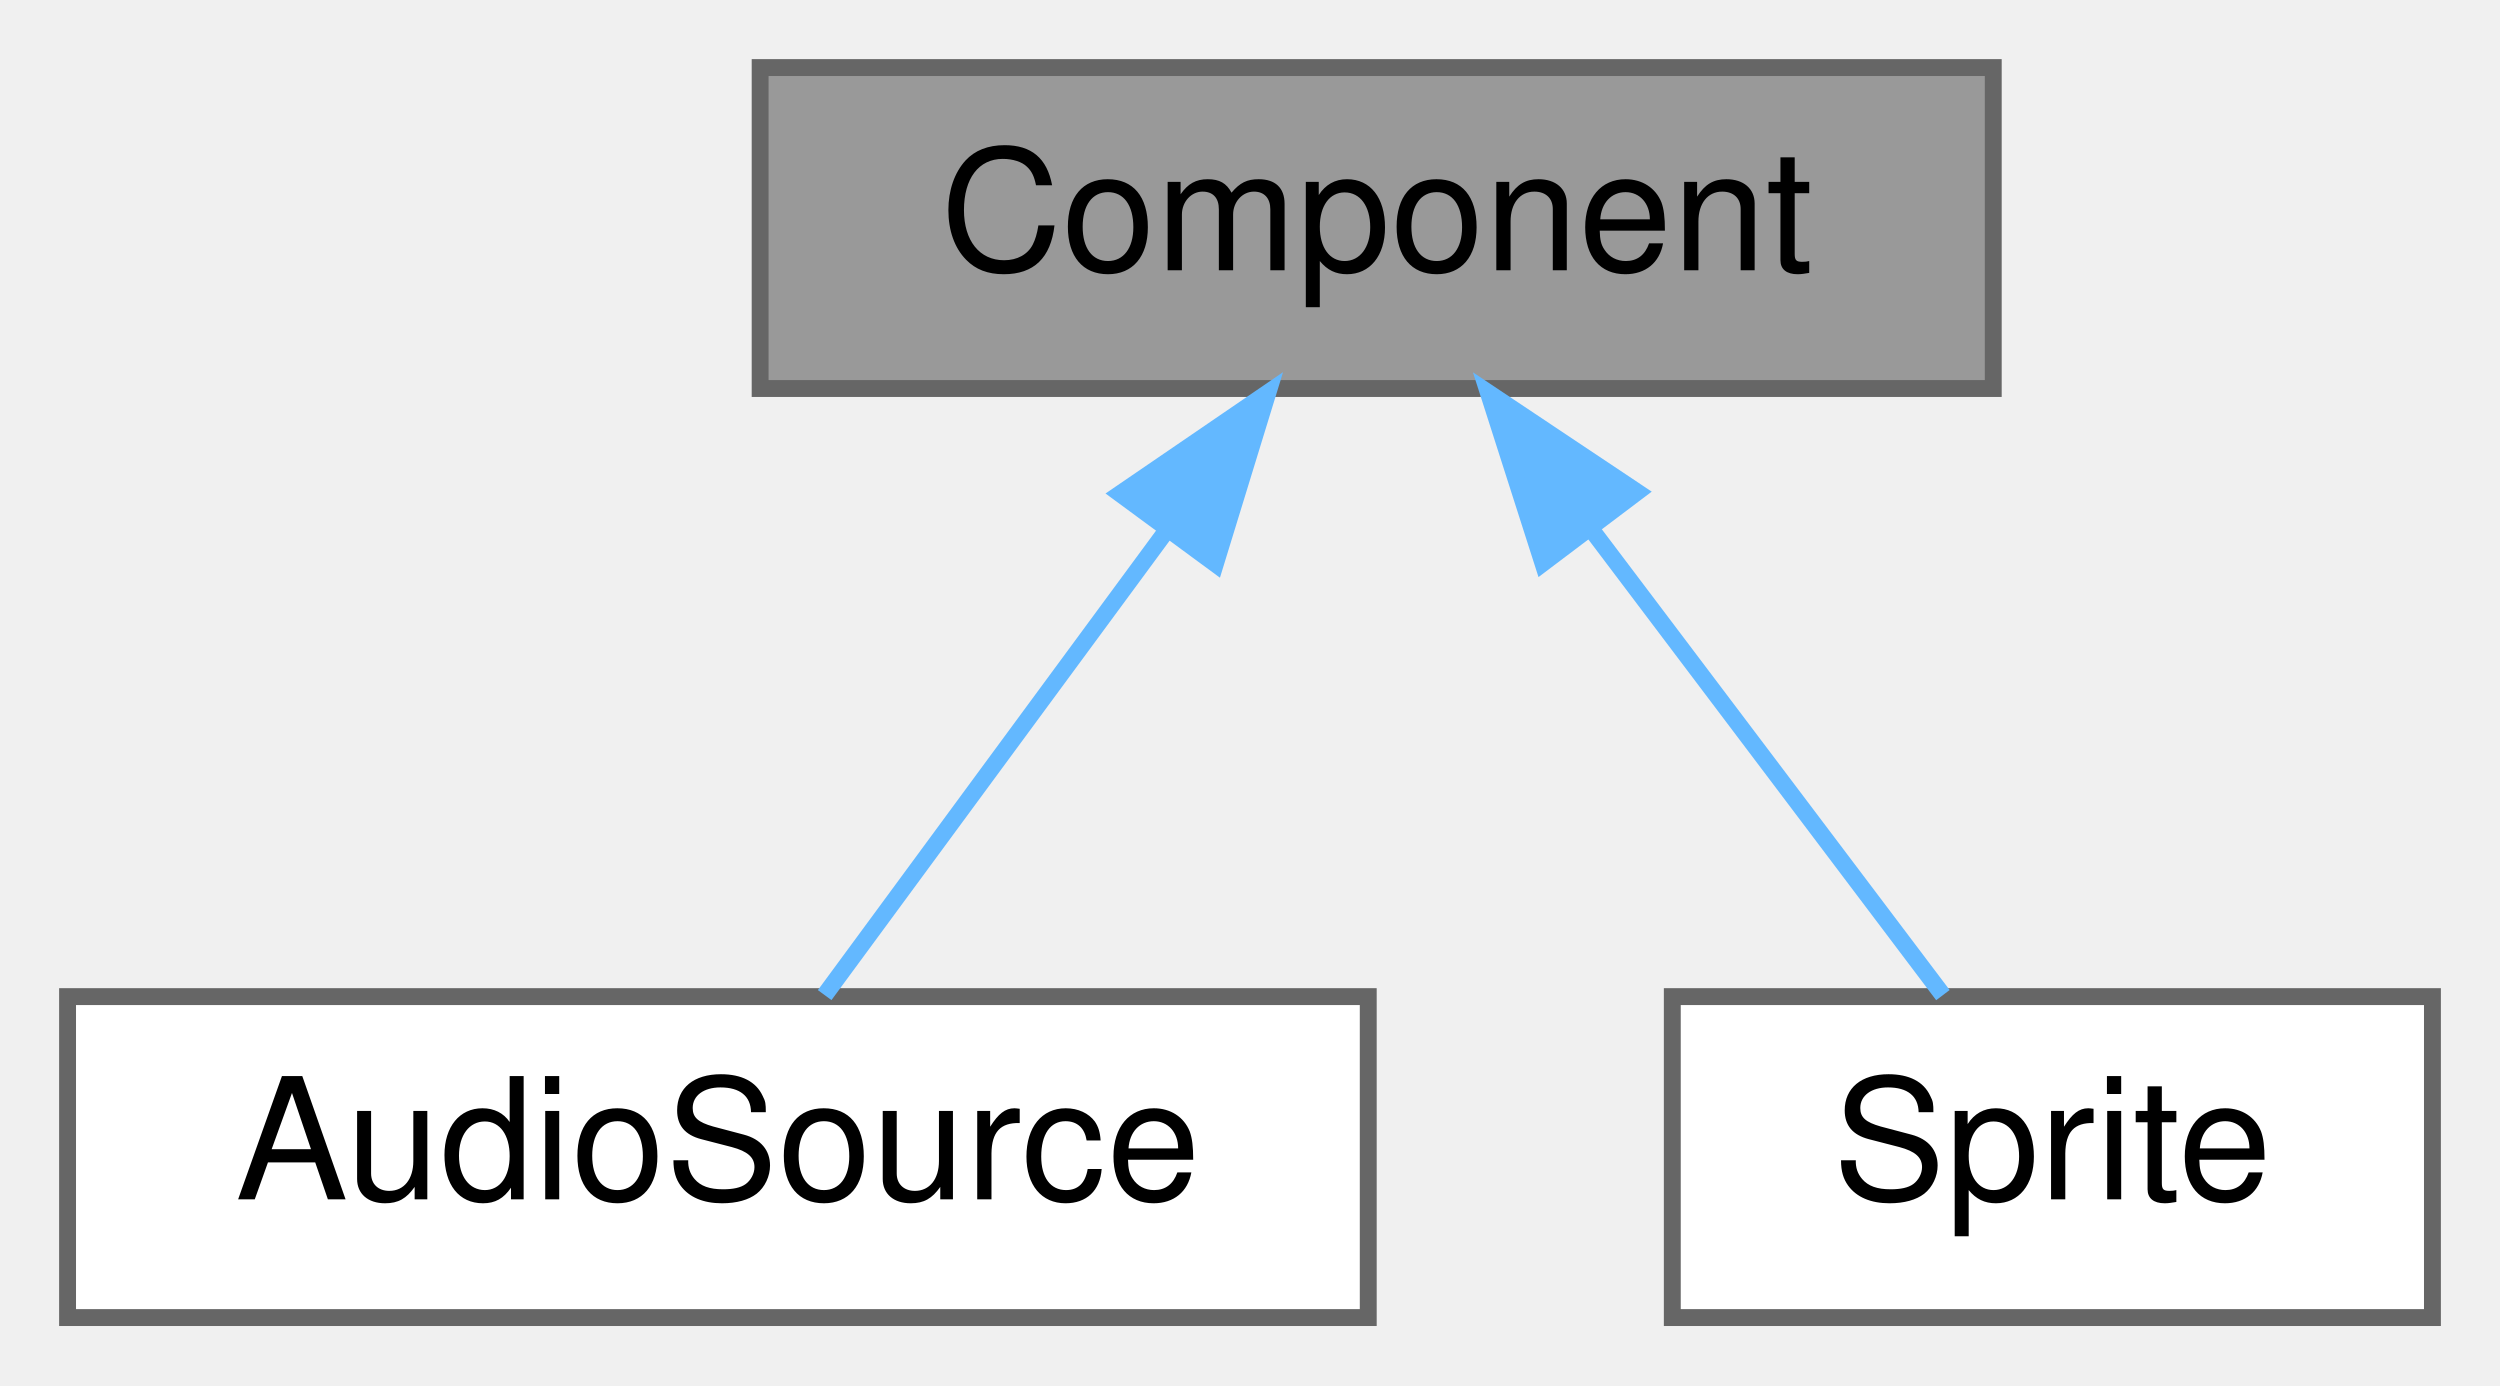
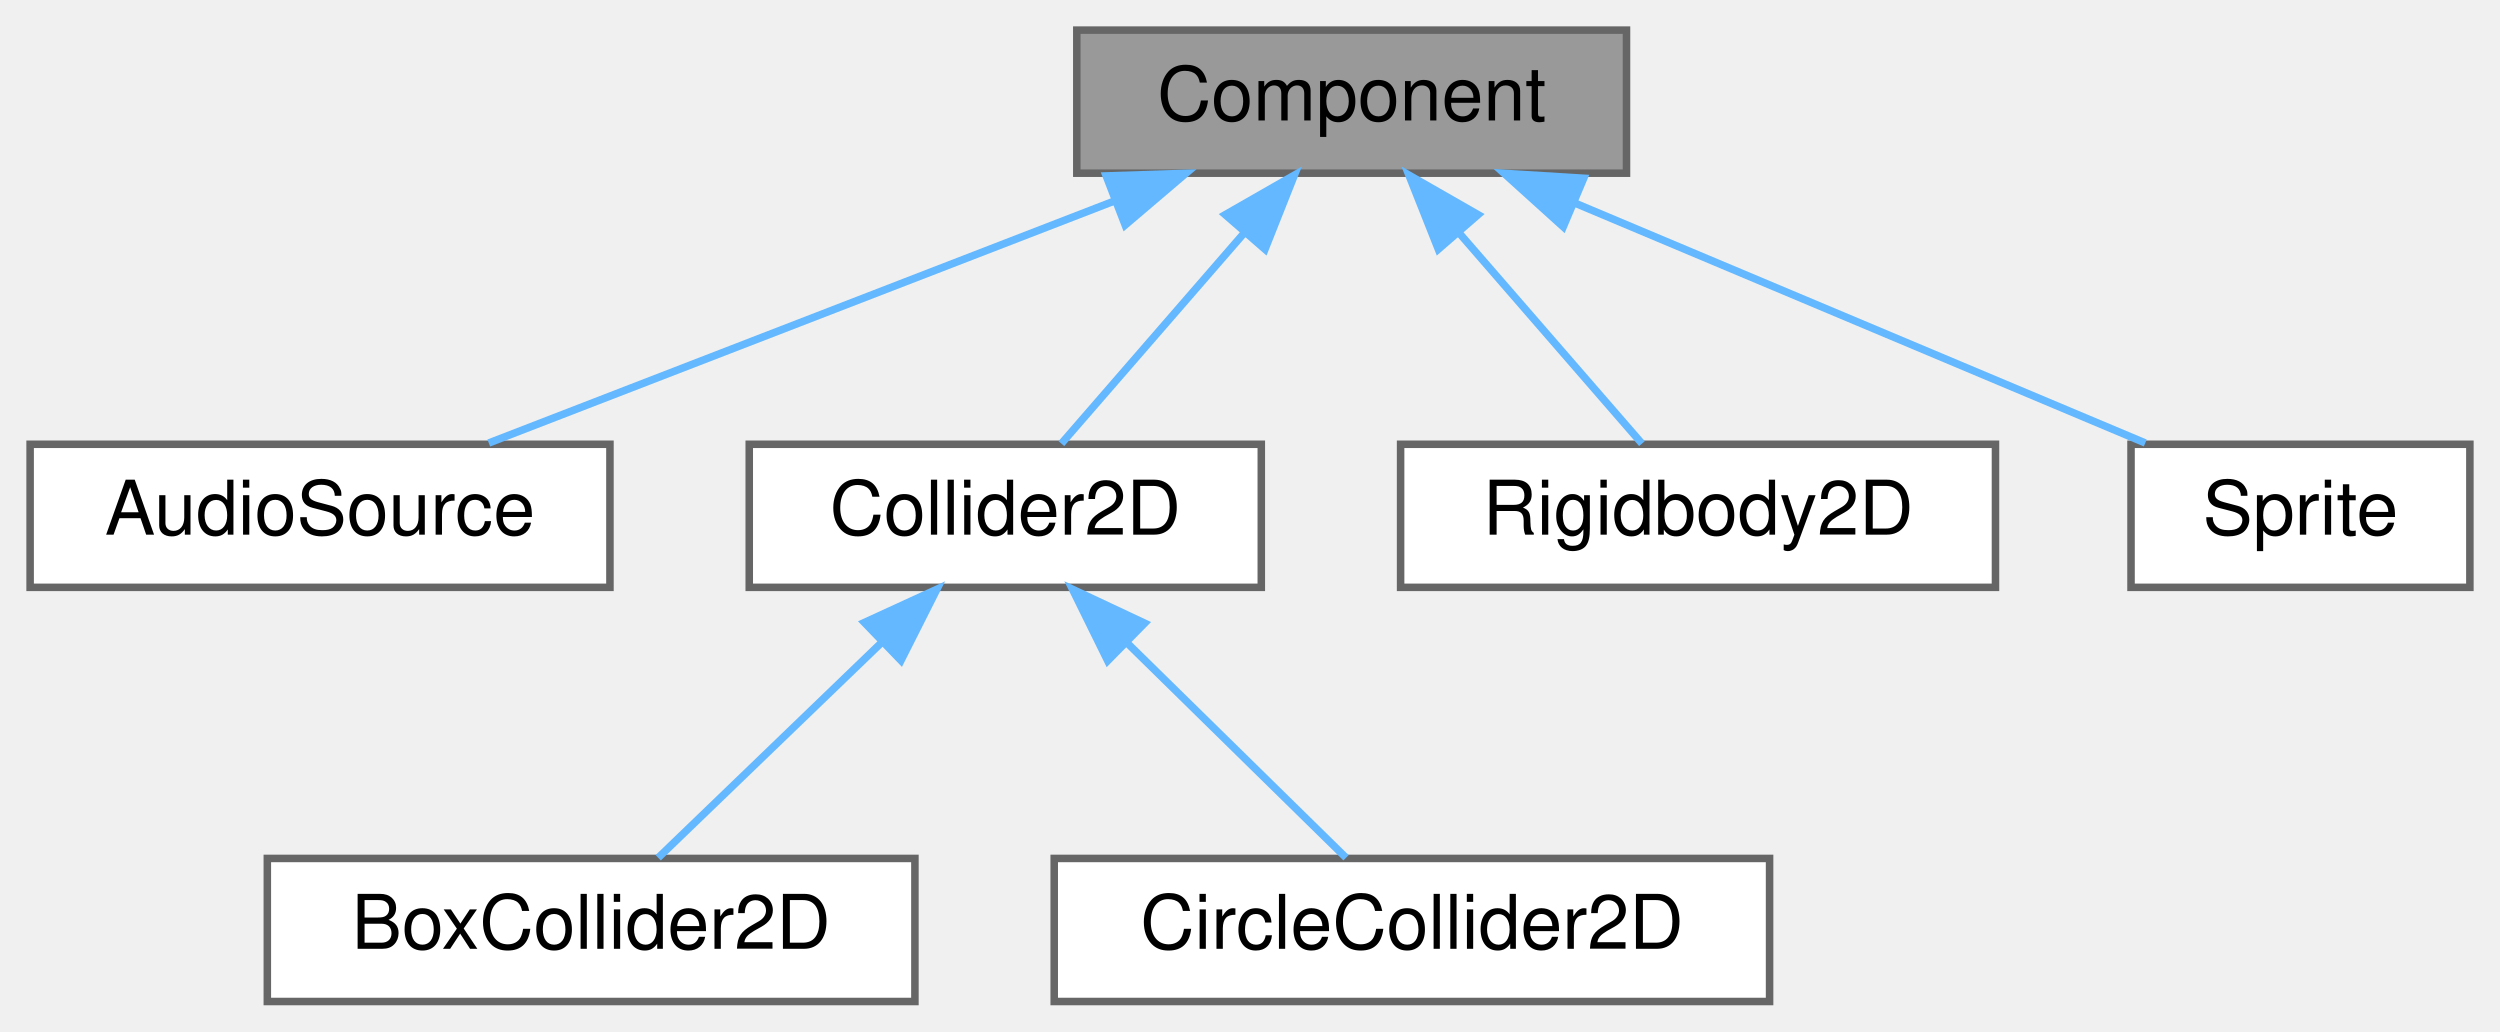
- <svg xmlns="http://www.w3.org/2000/svg" xmlns:xlink="http://www.w3.org/1999/xlink" width="148pt" height="82pt" viewBox="0.00 0.00 148.00 82.00">
-   <g id="graph0" class="graph" transform="scale(1 1) rotate(0) translate(4 78)">
+ <svg xmlns="http://www.w3.org/2000/svg" xmlns:xlink="http://www.w3.org/1999/xlink" width="332pt" height="137pt" viewBox="0.00 0.00 332.00 137.00">
+   <g id="graph0" class="graph" transform="scale(1 1) rotate(0) translate(4 133)">
    <g id="Node000001" class="node">
      <g id="a_Node000001">
        <a xlink:title=" ">
-           <polygon fill="#999999" stroke="#666666" points="114,-74 41,-74 41,-55 114,-55 114,-74" />
-           <text text-anchor="middle" x="77.5" y="-62" font-family="Helvetica,sans-Serif" font-size="10.00">Component</text>
+           <polygon fill="#999999" stroke="#666666" points="212,-129 139,-129 139,-110 212,-110 212,-129" />
+           <text text-anchor="middle" x="175.5" y="-117" font-family="Helvetica,sans-Serif" font-size="10.00">Component</text>
        </a>
      </g>
    </g>
    <g id="Node000002" class="node">
      <g id="a_Node000002">
        <a xlink:href="class_audio_source.html" target="_top" xlink:title="Component that plays audio using the AudioService.">
-           <polygon fill="white" stroke="#666666" points="77,-19 0,-19 0,0 77,0 77,-19" />
-           <text text-anchor="middle" x="38.5" y="-7" font-family="Helvetica,sans-Serif" font-size="10.00">AudioSource</text>
+           <polygon fill="white" stroke="#666666" points="77,-74 0,-74 0,-55 77,-55 77,-74" />
+           <text text-anchor="middle" x="38.5" y="-62" font-family="Helvetica,sans-Serif" font-size="10.00">AudioSource</text>
        </a>
      </g>
    </g>
    <g id="edge1_Node000001_Node000002" class="edge">
      <g id="a_edge1_Node000001_Node000002">
        <a xlink:title=" ">
-           <path fill="none" stroke="#63b8ff" d="M65.12,-46.67C58.36,-37.5 50.29,-26.52 44.82,-19.09" />
-           <polygon fill="#63b8ff" stroke="#63b8ff" points="62.31,-48.77 71.06,-54.75 67.95,-44.62 62.31,-48.77" />
+           <path fill="none" stroke="#63b8ff" d="M143.94,-106.29C118.55,-96.47 83.5,-82.91 60.91,-74.17" />
+           <polygon fill="#63b8ff" stroke="#63b8ff" points="142.9,-109.64 153.49,-109.98 145.42,-103.11 142.9,-109.64" />
        </a>
      </g>
    </g>
    <g id="Node000003" class="node">
      <g id="a_Node000003">
-         <a xlink:href="class_sprite.html" target="_top" xlink:title="Component that represents a 2D sprite to be rendered. The Sprite component holds a reference to a Tex...">
-           <polygon fill="white" stroke="#666666" points="140,-19 95,-19 95,0 140,0 140,-19" />
-           <text text-anchor="middle" x="117.5" y="-7" font-family="Helvetica,sans-Serif" font-size="10.00">Sprite</text>
+         <a xlink:href="class_collider2_d.html" target="_top" xlink:title="A 2D collider base that defines the shape and physical properties of a GameObject for collision detec...">
+           <polygon fill="white" stroke="#666666" points="163.5,-74 95.5,-74 95.5,-55 163.5,-55 163.5,-74" />
+           <text text-anchor="middle" x="129.5" y="-62" font-family="Helvetica,sans-Serif" font-size="10.00">Collider2D</text>
        </a>
      </g>
    </g>
    <g id="edge2_Node000001_Node000003" class="edge">
      <g id="a_edge2_Node000001_Node000003">
        <a xlink:title=" ">
-           <path fill="none" stroke="#63b8ff" d="M90.2,-46.67C97.13,-37.5 105.41,-26.52 111.02,-19.09" />
-           <polygon fill="#63b8ff" stroke="#63b8ff" points="87.34,-44.66 84.11,-54.75 92.92,-48.87 87.34,-44.66" />
+           <path fill="none" stroke="#63b8ff" d="M161.14,-101.96C153.13,-92.72 143.47,-81.6 136.95,-74.09" />
+           <polygon fill="#63b8ff" stroke="#63b8ff" points="158.71,-104.49 167.9,-109.75 163.99,-99.9 158.71,-104.49" />
+         </a>
+       </g>
+     </g>
+     <g id="Node000006" class="node">
+       <g id="a_Node000006">
+         <a xlink:href="class_rigidbody2_d.html" target="_top" xlink:title="A 2D rigidbody component that adds physics properties to a GameObject.">
+           <polygon fill="white" stroke="#666666" points="261,-74 182,-74 182,-55 261,-55 261,-74" />
+           <text text-anchor="middle" x="221.5" y="-62" font-family="Helvetica,sans-Serif" font-size="10.00">Rigidbody2D</text>
+         </a>
+       </g>
+     </g>
+     <g id="edge5_Node000001_Node000006" class="edge">
+       <g id="a_edge5_Node000001_Node000006">
+         <a xlink:title=" ">
+           <path fill="none" stroke="#63b8ff" d="M189.86,-101.96C197.87,-92.72 207.53,-81.6 214.05,-74.09" />
+           <polygon fill="#63b8ff" stroke="#63b8ff" points="187.01,-99.9 183.1,-109.75 192.29,-104.49 187.01,-99.9" />
+         </a>
+       </g>
+     </g>
+     <g id="Node000007" class="node">
+       <g id="a_Node000007">
+         <a xlink:href="class_sprite.html" target="_top" xlink:title="Component that represents a 2D sprite to be rendered. The Sprite component holds a reference to a Tex...">
+           <polygon fill="white" stroke="#666666" points="324,-74 279,-74 279,-55 324,-55 324,-74" />
+           <text text-anchor="middle" x="301.5" y="-62" font-family="Helvetica,sans-Serif" font-size="10.00">Sprite</text>
+         </a>
+       </g>
+     </g>
+     <g id="edge6_Node000001_Node000007" class="edge">
+       <g id="a_edge6_Node000001_Node000007">
+         <a xlink:title=" ">
+           <path fill="none" stroke="#63b8ff" d="M205.15,-106.03C228.45,-96.23 260.3,-82.83 280.89,-74.17" />
+           <polygon fill="#63b8ff" stroke="#63b8ff" points="203.6,-102.88 195.74,-109.98 206.32,-109.33 203.6,-102.88" />
+         </a>
+       </g>
+     </g>
+     <g id="Node000004" class="node">
+       <g id="a_Node000004">
+         <a xlink:href="class_box_collider2_d.html" target="_top" xlink:title="A 2D box collider component that defines a rectangular collision shape for a GameObject.">
+           <polygon fill="white" stroke="#666666" points="117.5,-19 31.5,-19 31.5,0 117.5,0 117.5,-19" />
+           <text text-anchor="middle" x="74.5" y="-7" font-family="Helvetica,sans-Serif" font-size="10.00">BoxCollider2D</text>
+         </a>
+       </g>
+     </g>
+     <g id="edge3_Node000003_Node000004" class="edge">
+       <g id="a_edge3_Node000003_Node000004">
+         <a xlink:title=" ">
+           <path fill="none" stroke="#63b8ff" d="M113.21,-47.8C103.46,-38.41 91.45,-26.83 83.41,-19.09" />
+           <polygon fill="#63b8ff" stroke="#63b8ff" points="110.79,-50.33 120.42,-54.75 115.65,-45.29 110.79,-50.33" />
+         </a>
+       </g>
+     </g>
+     <g id="Node000005" class="node">
+       <g id="a_Node000005">
+         <a xlink:href="class_circle_collider2_d.html" target="_top" xlink:title="A 2D circle collider component that defines a circular collision shape for a GameObject.">
+           <polygon fill="white" stroke="#666666" points="231,-19 136,-19 136,0 231,0 231,-19" />
+           <text text-anchor="middle" x="183.5" y="-7" font-family="Helvetica,sans-Serif" font-size="10.00">CircleCollider2D</text>
+         </a>
+       </g>
+     </g>
+     <g id="edge4_Node000003_Node000005" class="edge">
+       <g id="a_edge4_Node000003_Node000005">
+         <a xlink:title=" ">
+           <path fill="none" stroke="#63b8ff" d="M145.78,-47.52C155.3,-38.18 166.94,-26.75 174.75,-19.09" />
+           <polygon fill="#63b8ff" stroke="#63b8ff" points="143.1,-45.25 138.42,-54.75 148.01,-50.24 143.1,-45.25" />
        </a>
      </g>
    </g>
  </g>
</svg>
